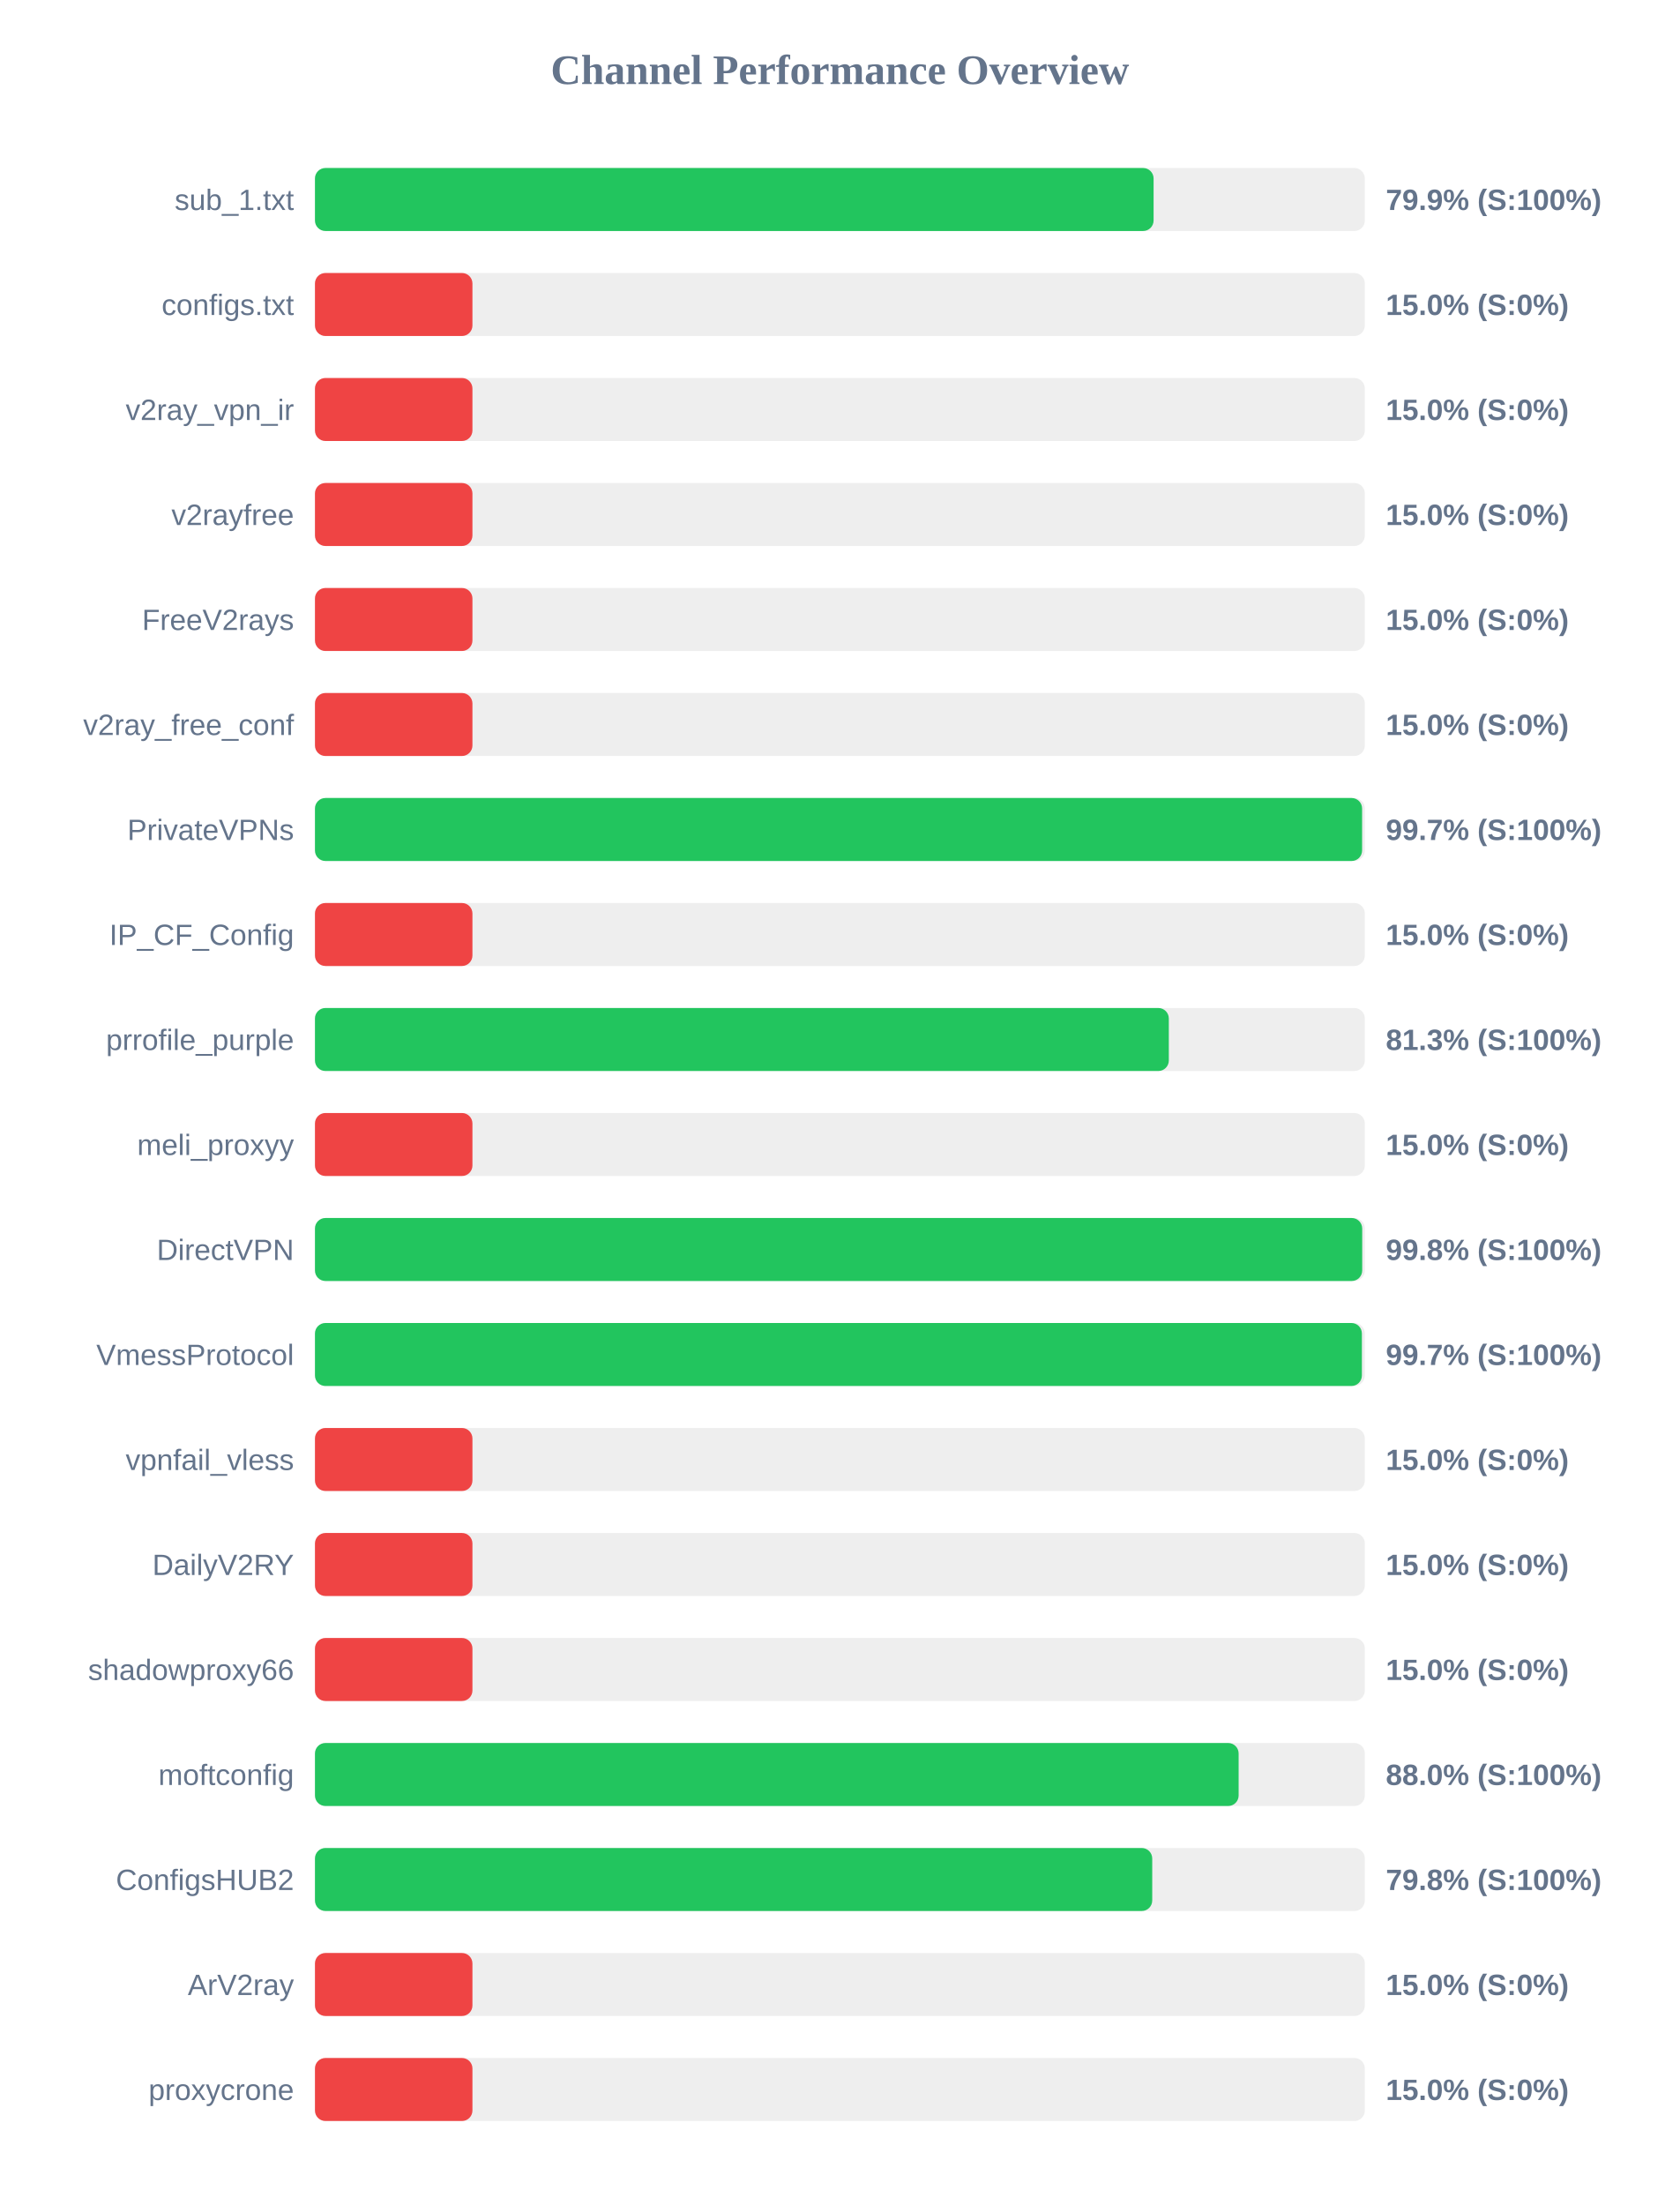
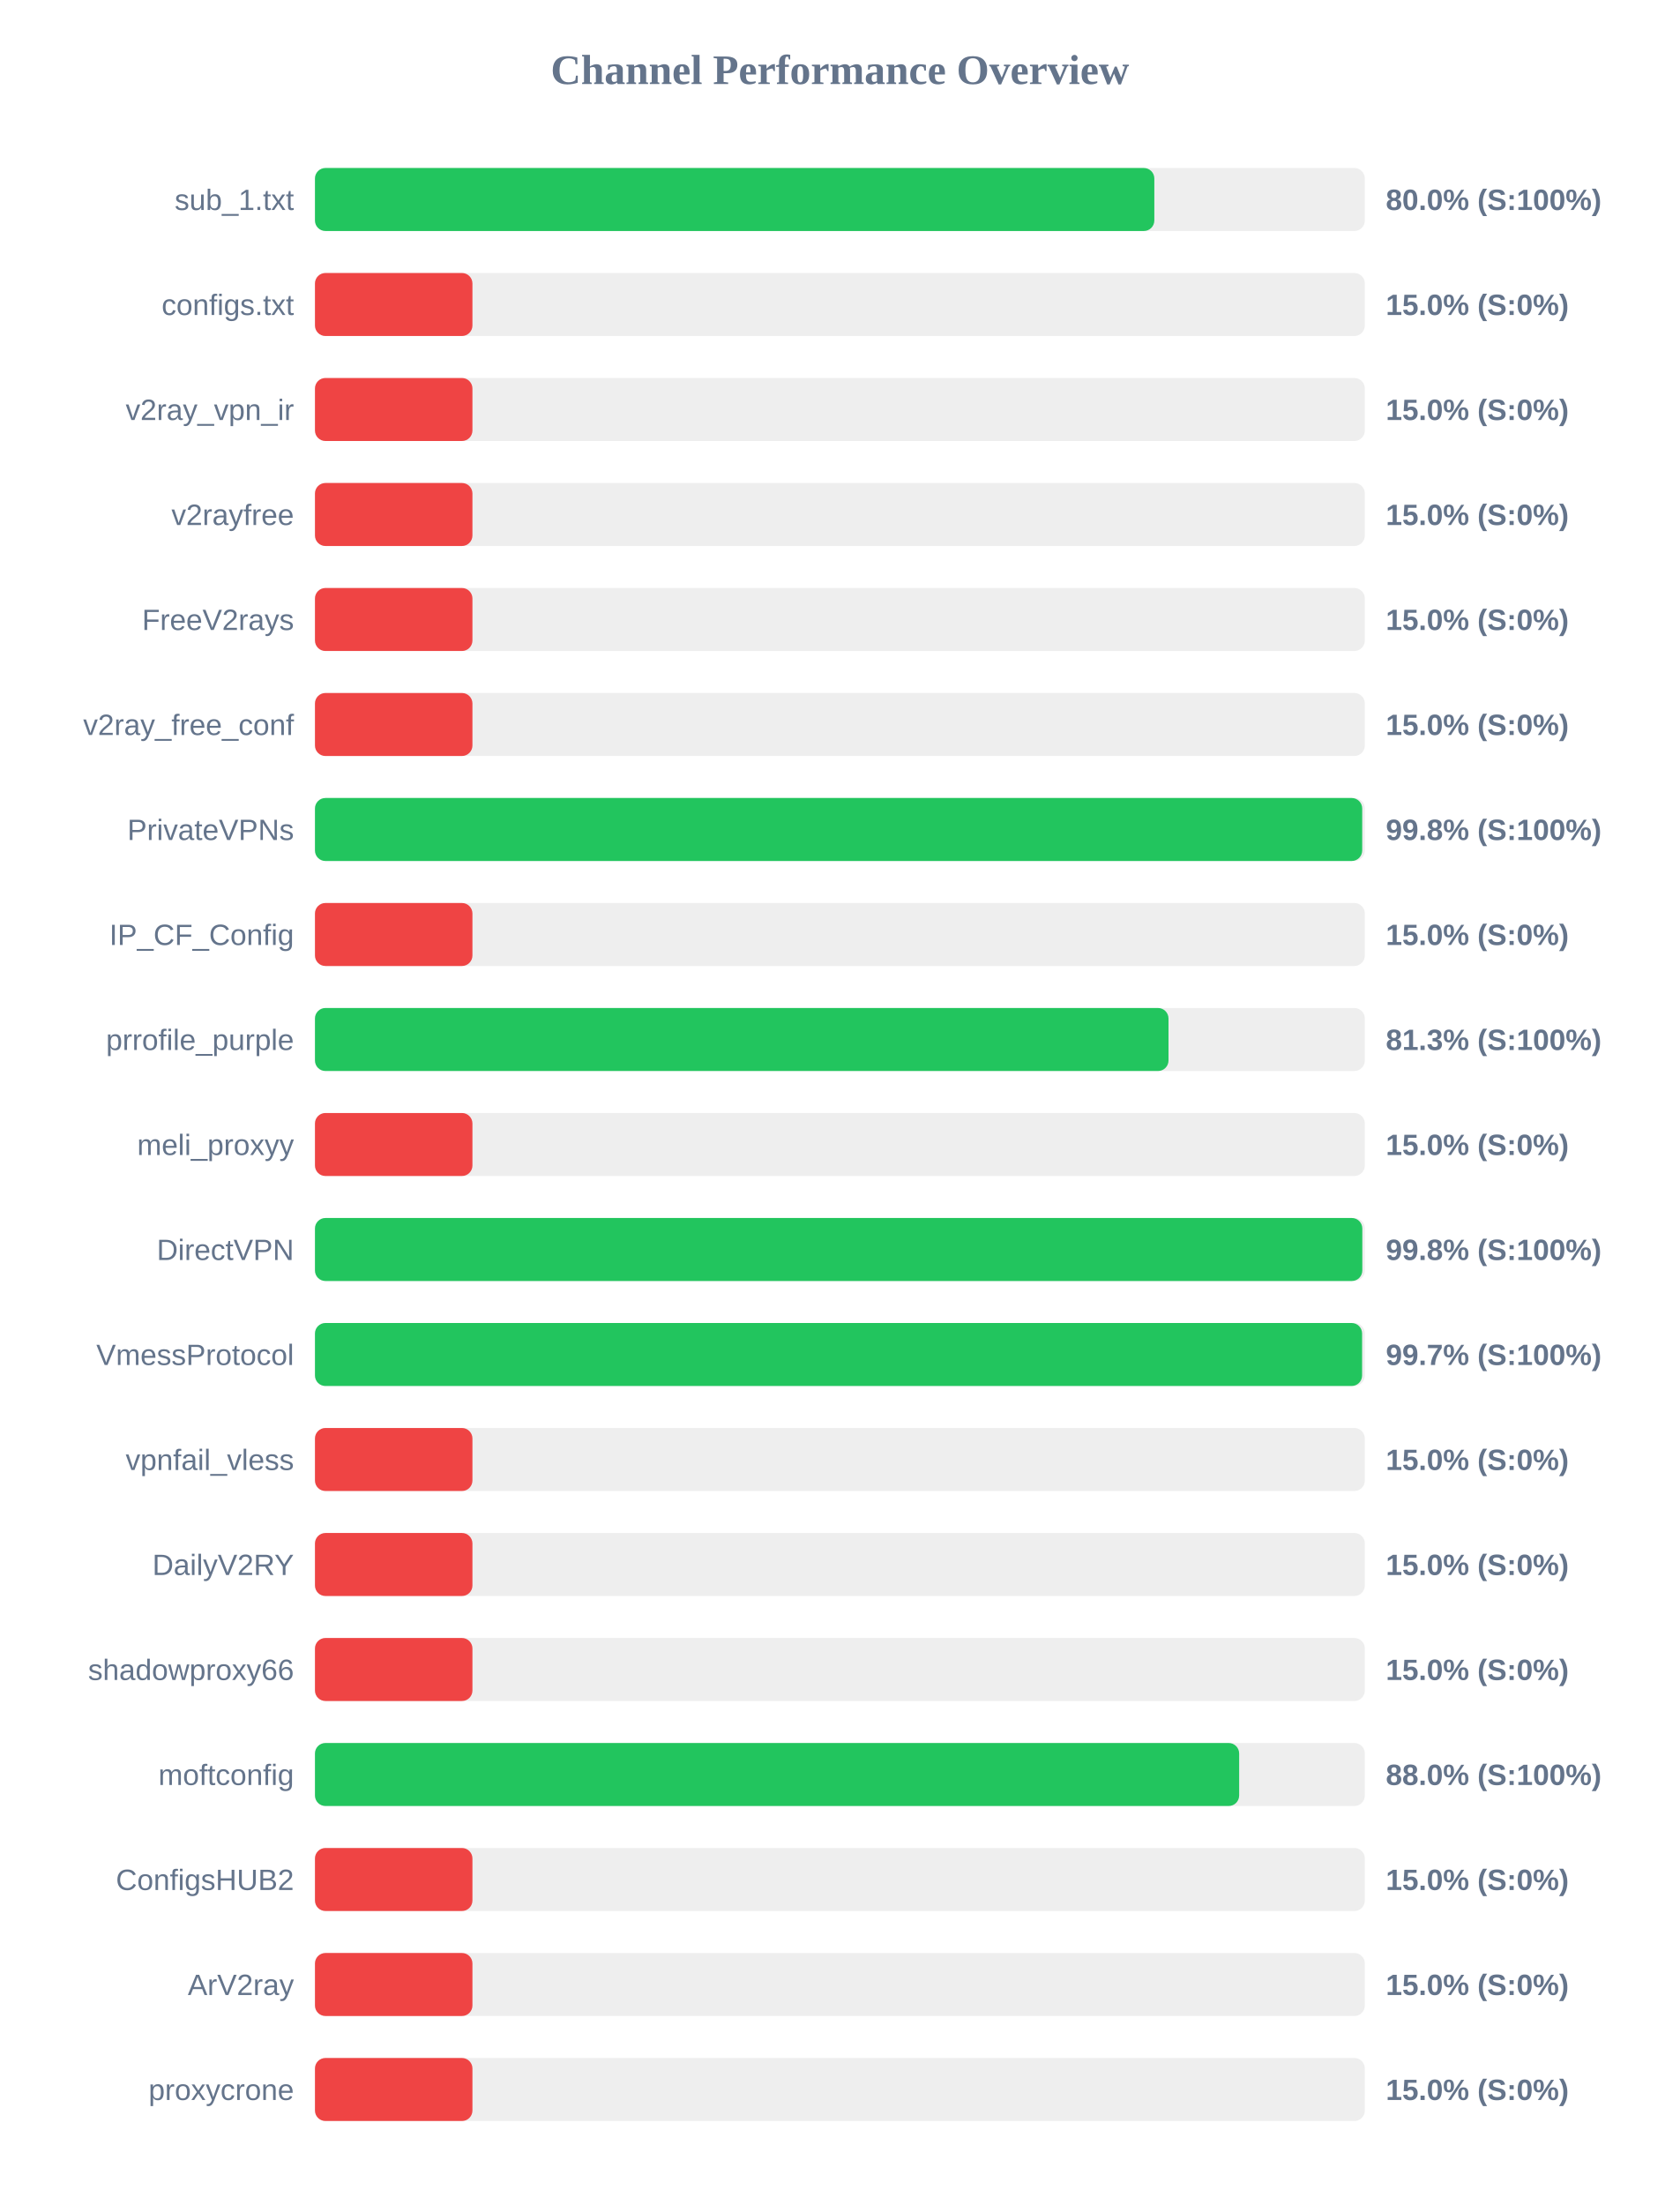
<svg xmlns="http://www.w3.org/2000/svg" width="800" height="1050" version="1.1">
  <style>
        .row { font: 14px Arial; fill: #64748b; }
        .score { font: bold 14px Arial; fill: #64748b; }
    </style>
  <text x="400" y="40" text-anchor="middle" font-size="20px" font-weight="bold" fill="#64748b">Channel Performance Overview</text>
  <rect x="150" y="80" width="500" height="30" fill="#eee" rx="5" />
-   <rect x="150" y="80" width="399.4" height="30" fill="#22c55e" rx="5" />
+   <rect x="150" y="80" width="399.75" height="30" fill="#22c55e" rx="5" />
  <text x="140" y="100" text-anchor="end" class="row">sub_1.txt</text>
-   <text x="660" y="100" text-anchor="start" class="score">79.9% (S:100%)</text>
+   <text x="660" y="100" text-anchor="start" class="score">80.0% (S:100%)</text>
  <rect x="150" y="130" width="500" height="30" fill="#eee" rx="5" />
  <rect x="150" y="130" width="75.0" height="30" fill="#ef4444" rx="5" />
  <text x="140" y="150" text-anchor="end" class="row">configs.txt</text>
  <text x="660" y="150" text-anchor="start" class="score">15.0% (S:0%)</text>
  <rect x="150" y="180" width="500" height="30" fill="#eee" rx="5" />
  <rect x="150" y="180" width="75.0" height="30" fill="#ef4444" rx="5" />
  <text x="140" y="200" text-anchor="end" class="row">v2ray_vpn_ir</text>
  <text x="660" y="200" text-anchor="start" class="score">15.0% (S:0%)</text>
  <rect x="150" y="230" width="500" height="30" fill="#eee" rx="5" />
  <rect x="150" y="230" width="75.0" height="30" fill="#ef4444" rx="5" />
  <text x="140" y="250" text-anchor="end" class="row">v2rayfree</text>
  <text x="660" y="250" text-anchor="start" class="score">15.0% (S:0%)</text>
  <rect x="150" y="280" width="500" height="30" fill="#eee" rx="5" />
  <rect x="150" y="280" width="75.0" height="30" fill="#ef4444" rx="5" />
  <text x="140" y="300" text-anchor="end" class="row">FreeV2rays</text>
  <text x="660" y="300" text-anchor="start" class="score">15.0% (S:0%)</text>
  <rect x="150" y="330" width="500" height="30" fill="#eee" rx="5" />
  <rect x="150" y="330" width="75.0" height="30" fill="#ef4444" rx="5" />
  <text x="140" y="350" text-anchor="end" class="row">v2ray_free_conf</text>
  <text x="660" y="350" text-anchor="start" class="score">15.0% (S:0%)</text>
  <rect x="150" y="380" width="500" height="30" fill="#eee" rx="5" />
-   <rect x="150" y="380" width="498.7" height="30" fill="#22c55e" rx="5" />
+   <rect x="150" y="380" width="498.75" height="30" fill="#22c55e" rx="5" />
  <text x="140" y="400" text-anchor="end" class="row">PrivateVPNs</text>
-   <text x="660" y="400" text-anchor="start" class="score">99.7% (S:100%)</text>
+   <text x="660" y="400" text-anchor="start" class="score">99.8% (S:100%)</text>
  <rect x="150" y="430" width="500" height="30" fill="#eee" rx="5" />
  <rect x="150" y="430" width="75.0" height="30" fill="#ef4444" rx="5" />
  <text x="140" y="450" text-anchor="end" class="row">IP_CF_Config</text>
  <text x="660" y="450" text-anchor="start" class="score">15.0% (S:0%)</text>
  <rect x="150" y="480" width="500" height="30" fill="#eee" rx="5" />
-   <rect x="150" y="480" width="406.65" height="30" fill="#22c55e" rx="5" />
+   <rect x="150" y="480" width="406.5" height="30" fill="#22c55e" rx="5" />
  <text x="140" y="500" text-anchor="end" class="row">prrofile_purple</text>
  <text x="660" y="500" text-anchor="start" class="score">81.3% (S:100%)</text>
  <rect x="150" y="530" width="500" height="30" fill="#eee" rx="5" />
  <rect x="150" y="530" width="75.0" height="30" fill="#ef4444" rx="5" />
  <text x="140" y="550" text-anchor="end" class="row">meli_proxyy</text>
  <text x="660" y="550" text-anchor="start" class="score">15.0% (S:0%)</text>
  <rect x="150" y="580" width="500" height="30" fill="#eee" rx="5" />
-   <rect x="150" y="580" width="498.75" height="30" fill="#22c55e" rx="5" />
+   <rect x="150" y="580" width="498.8" height="30" fill="#22c55e" rx="5" />
  <text x="140" y="600" text-anchor="end" class="row">DirectVPN</text>
  <text x="660" y="600" text-anchor="start" class="score">99.8% (S:100%)</text>
  <rect x="150" y="630" width="500" height="30" fill="#eee" rx="5" />
-   <rect x="150" y="630" width="498.6" height="30" fill="#22c55e" rx="5" />
+   <rect x="150" y="630" width="498.7" height="30" fill="#22c55e" rx="5" />
  <text x="140" y="650" text-anchor="end" class="row">VmessProtocol</text>
  <text x="660" y="650" text-anchor="start" class="score">99.7% (S:100%)</text>
  <rect x="150" y="680" width="500" height="30" fill="#eee" rx="5" />
  <rect x="150" y="680" width="75.0" height="30" fill="#ef4444" rx="5" />
  <text x="140" y="700" text-anchor="end" class="row">vpnfail_vless</text>
  <text x="660" y="700" text-anchor="start" class="score">15.0% (S:0%)</text>
  <rect x="150" y="730" width="500" height="30" fill="#eee" rx="5" />
  <rect x="150" y="730" width="75.0" height="30" fill="#ef4444" rx="5" />
  <text x="140" y="750" text-anchor="end" class="row">DailyV2RY</text>
  <text x="660" y="750" text-anchor="start" class="score">15.0% (S:0%)</text>
  <rect x="150" y="780" width="500" height="30" fill="#eee" rx="5" />
  <rect x="150" y="780" width="75.0" height="30" fill="#ef4444" rx="5" />
  <text x="140" y="800" text-anchor="end" class="row">shadowproxy66</text>
  <text x="660" y="800" text-anchor="start" class="score">15.0% (S:0%)</text>
  <rect x="150" y="830" width="500" height="30" fill="#eee" rx="5" />
-   <rect x="150" y="830" width="439.9" height="30" fill="#22c55e" rx="5" />
+   <rect x="150" y="830" width="440.15" height="30" fill="#22c55e" rx="5" />
  <text x="140" y="850" text-anchor="end" class="row">moftconfig</text>
  <text x="660" y="850" text-anchor="start" class="score">88.0% (S:100%)</text>
  <rect x="150" y="880" width="500" height="30" fill="#eee" rx="5" />
-   <rect x="150" y="880" width="398.75" height="30" fill="#22c55e" rx="5" />
+   <rect x="150" y="880" width="75.0" height="30" fill="#ef4444" rx="5" />
  <text x="140" y="900" text-anchor="end" class="row">ConfigsHUB2</text>
-   <text x="660" y="900" text-anchor="start" class="score">79.8% (S:100%)</text>
+   <text x="660" y="900" text-anchor="start" class="score">15.0% (S:0%)</text>
  <rect x="150" y="930" width="500" height="30" fill="#eee" rx="5" />
  <rect x="150" y="930" width="75.0" height="30" fill="#ef4444" rx="5" />
  <text x="140" y="950" text-anchor="end" class="row">ArV2ray</text>
  <text x="660" y="950" text-anchor="start" class="score">15.0% (S:0%)</text>
  <rect x="150" y="980" width="500" height="30" fill="#eee" rx="5" />
  <rect x="150" y="980" width="75.0" height="30" fill="#ef4444" rx="5" />
  <text x="140" y="1000" text-anchor="end" class="row">proxycrone</text>
  <text x="660" y="1000" text-anchor="start" class="score">15.0% (S:0%)</text>
</svg>
